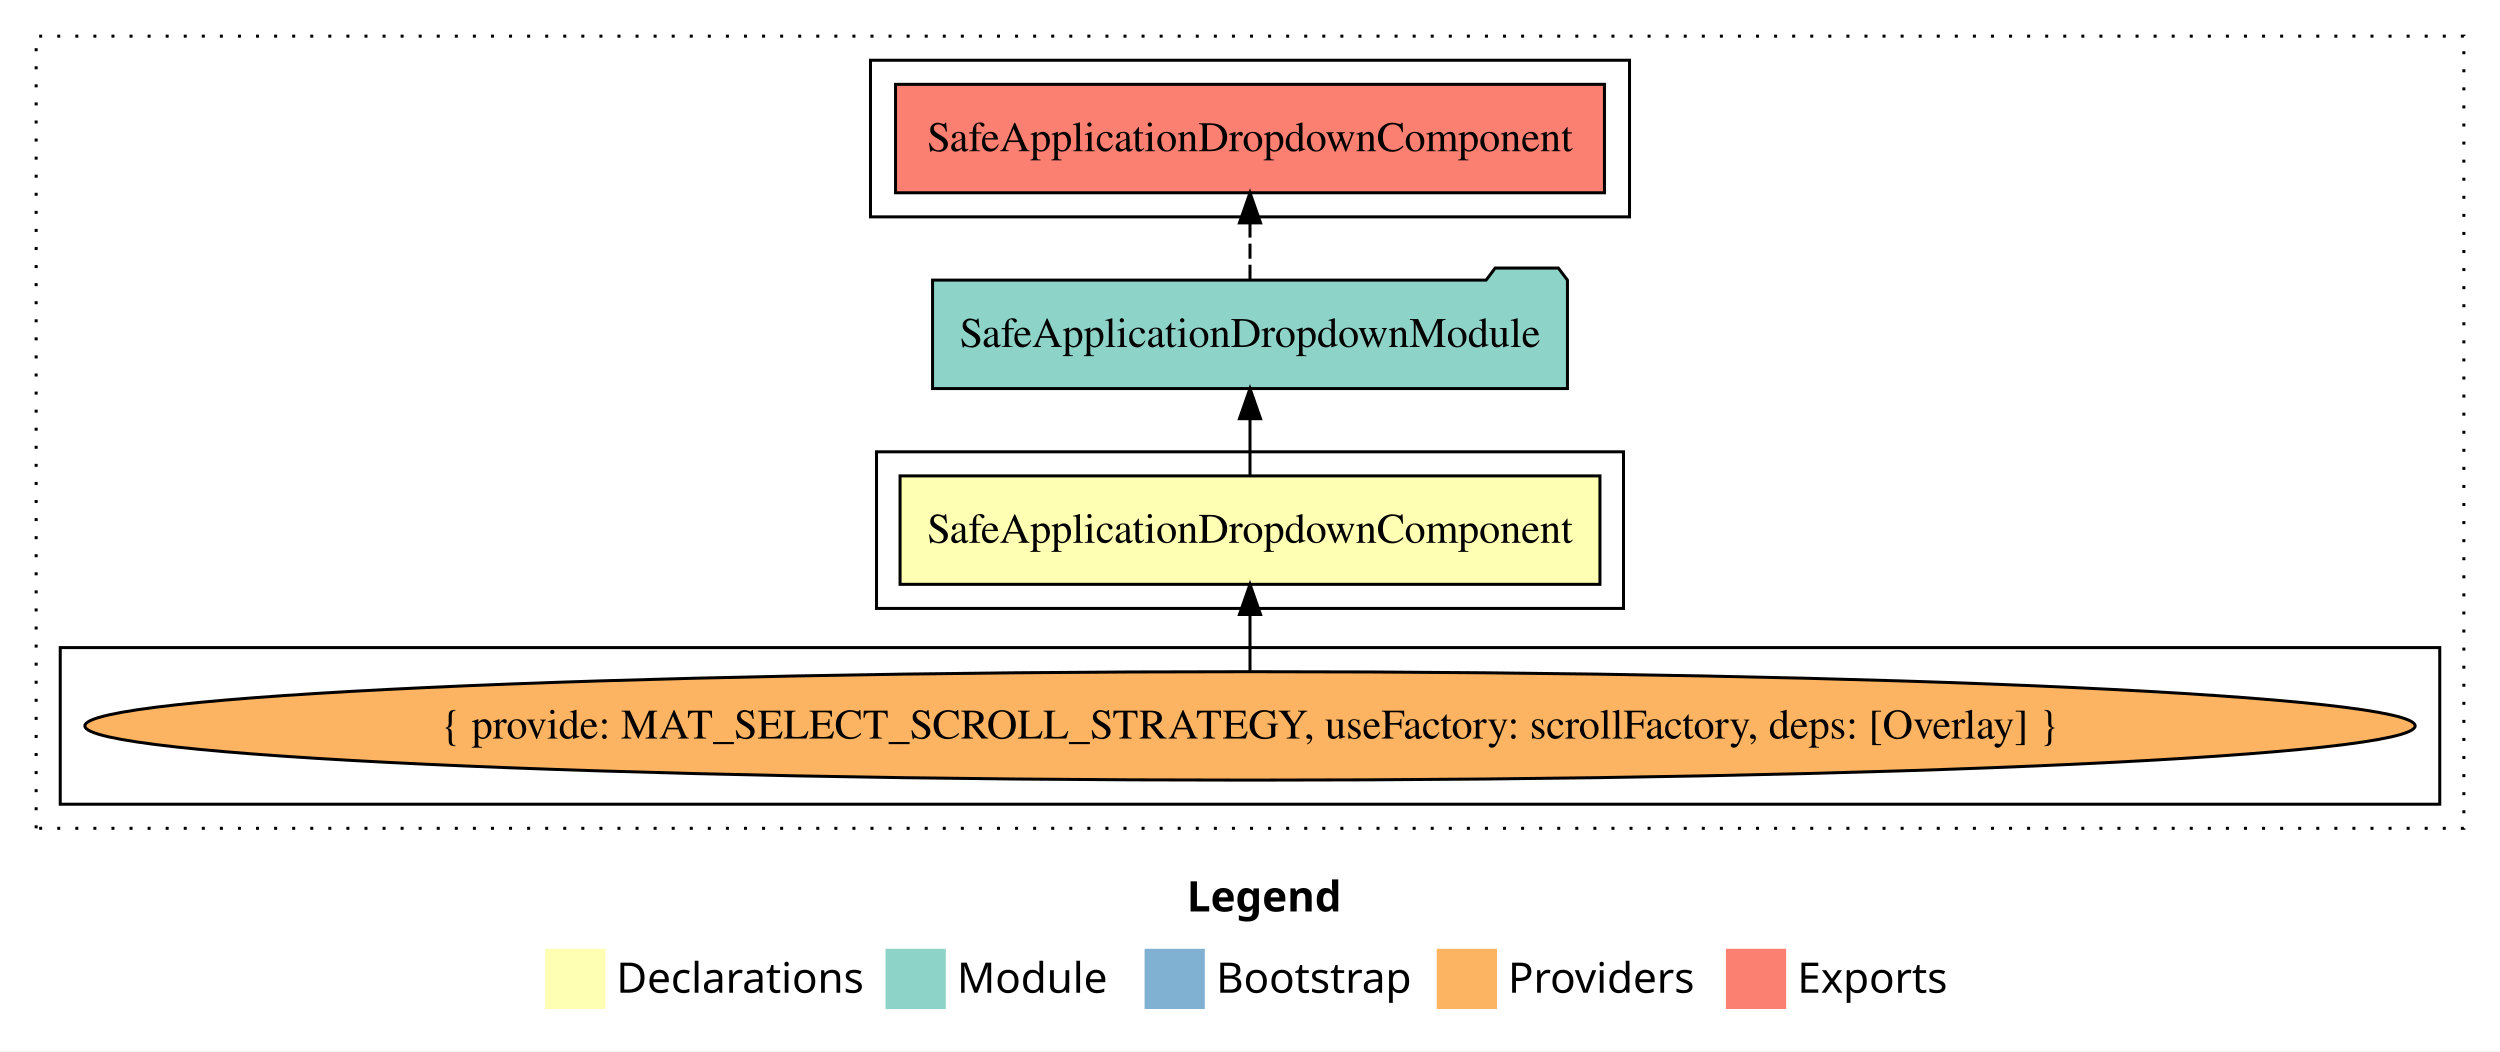
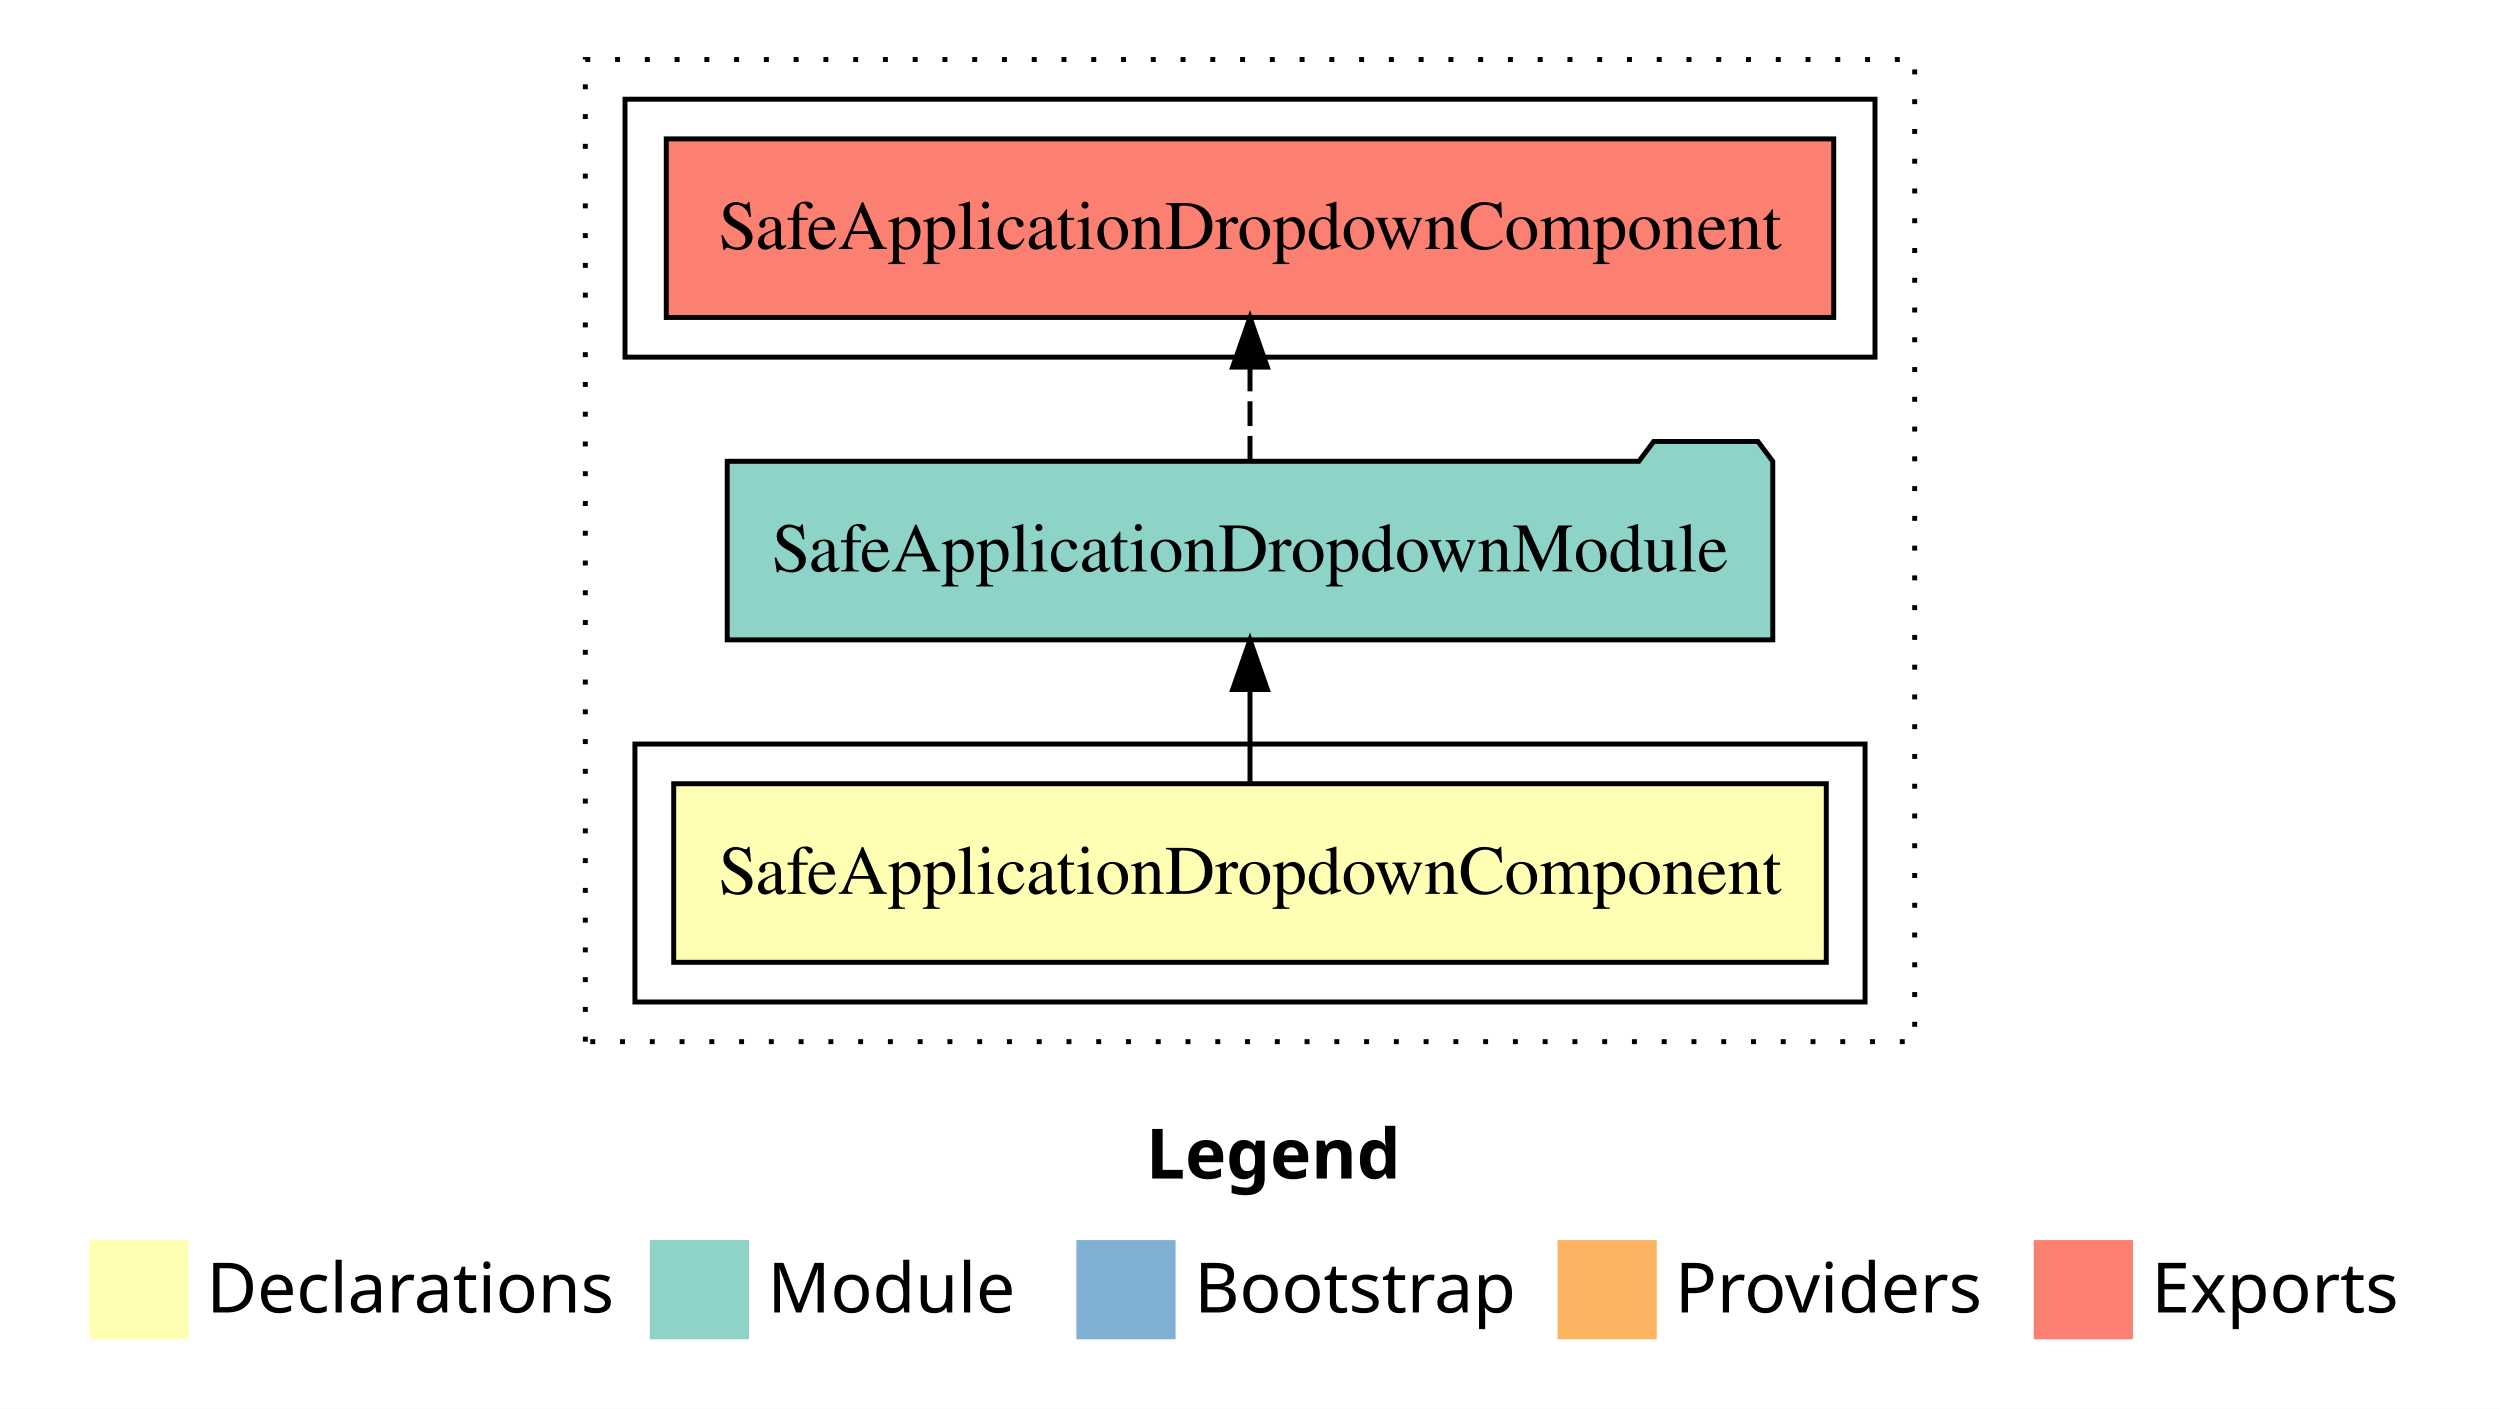
- <svg xmlns="http://www.w3.org/2000/svg" width="830pt" height="349pt" viewBox="0.00 0.00 830.00 349.00">
-   <g id="graph0" class="graph" transform="scale(1 1) rotate(0) translate(4 345)">
-     <polygon fill="white" stroke="transparent" points="-4,4 -4,-345 826,-345 826,4 -4,4" />
-     <text text-anchor="start" x="390.01" y="-42.4" font-family="sans-serif" font-weight="bold" font-size="14.00">Legend</text>
-     <polygon fill="#ffffb3" stroke="transparent" points="177,-10 177,-30 197,-30 197,-10 177,-10" />
-     <text text-anchor="start" x="200.63" y="-15.4" font-family="sans-serif" font-size="14.00">  Declarations</text>
-     <polygon fill="#8dd3c7" stroke="transparent" points="290,-10 290,-30 310,-30 310,-10 290,-10" />
-     <text text-anchor="start" x="313.73" y="-15.4" font-family="sans-serif" font-size="14.00">  Module</text>
-     <polygon fill="#80b1d3" stroke="transparent" points="376,-10 376,-30 396,-30 396,-10 376,-10" />
-     <text text-anchor="start" x="399.78" y="-15.4" font-family="sans-serif" font-size="14.00">  Bootstrap</text>
-     <polygon fill="#fdb462" stroke="transparent" points="473,-10 473,-30 493,-30 493,-10 473,-10" />
-     <text text-anchor="start" x="496.67" y="-15.4" font-family="sans-serif" font-size="14.00">  Providers</text>
-     <polygon fill="#fb8072" stroke="transparent" points="569,-10 569,-30 589,-30 589,-10 569,-10" />
-     <text text-anchor="start" x="592.73" y="-15.4" font-family="sans-serif" font-size="14.00">  Exports</text>
+ <svg xmlns="http://www.w3.org/2000/svg" width="504pt" height="284pt" viewBox="0.00 0.00 504.00 284.00">
+   <g id="graph0" class="graph" transform="scale(1 1) rotate(0) translate(4 280)">
+     <polygon fill="white" stroke="transparent" points="-4,4 -4,-280 500,-280 500,4 -4,4" />
+     <text text-anchor="start" x="227.01" y="-42.4" font-family="sans-serif" font-weight="bold" font-size="14.00">Legend</text>
+     <polygon fill="#ffffb3" stroke="transparent" points="14,-10 14,-30 34,-30 34,-10 14,-10" />
+     <text text-anchor="start" x="37.63" y="-15.4" font-family="sans-serif" font-size="14.00">  Declarations</text>
+     <polygon fill="#8dd3c7" stroke="transparent" points="127,-10 127,-30 147,-30 147,-10 127,-10" />
+     <text text-anchor="start" x="150.73" y="-15.4" font-family="sans-serif" font-size="14.00">  Module</text>
+     <polygon fill="#80b1d3" stroke="transparent" points="213,-10 213,-30 233,-30 233,-10 213,-10" />
+     <text text-anchor="start" x="236.78" y="-15.4" font-family="sans-serif" font-size="14.00">  Bootstrap</text>
+     <polygon fill="#fdb462" stroke="transparent" points="310,-10 310,-30 330,-30 330,-10 310,-10" />
+     <text text-anchor="start" x="333.67" y="-15.4" font-family="sans-serif" font-size="14.00">  Providers</text>
+     <polygon fill="#fb8072" stroke="transparent" points="406,-10 406,-30 426,-30 426,-10 406,-10" />
+     <text text-anchor="start" x="429.73" y="-15.4" font-family="sans-serif" font-size="14.00">  Exports</text>
    <g id="clust1" class="cluster">
-       <polygon fill="none" stroke="black" stroke-dasharray="1,5" points="8,-70 8,-333 814,-333 814,-70 8,-70" />
+       <polygon fill="none" stroke="black" stroke-dasharray="1,5" points="114,-70 114,-268 382,-268 382,-70 114,-70" />
+     </g>
+     <g id="clust5" class="cluster">
+       <polygon fill="none" stroke="black" points="122,-208 122,-260 374,-260 374,-208 122,-208" />
    </g>
    <g id="clust2" class="cluster">
-       <polygon fill="none" stroke="black" points="287,-143 287,-195 535,-195 535,-143 287,-143" />
-     </g>
-     <g id="clust3" class="cluster">
-       <polygon fill="none" stroke="black" points="16,-78 16,-130 806,-130 806,-78 16,-78" />
-     </g>
-     <g id="clust5" class="cluster">
-       <polygon fill="none" stroke="black" points="285,-273 285,-325 537,-325 537,-273 285,-273" />
+       <polygon fill="none" stroke="black" points="124,-78 124,-130 372,-130 372,-78 124,-78" />
    </g>
    <g id="node1" class="node">
-       <polygon fill="#ffffb3" stroke="black" points="527.18,-187 294.82,-187 294.82,-151 527.18,-151 527.18,-187" />
-       <text text-anchor="middle" x="411" y="-164.8" font-family="Times,serif" font-size="14.00">SafeApplicationDropdownComponent</text>
+       <polygon fill="#ffffb3" stroke="black" points="364.18,-122 131.82,-122 131.82,-86 364.18,-86 364.18,-122" />
+       <text text-anchor="middle" x="248" y="-99.8" font-family="Times,serif" font-size="14.00">SafeApplicationDropdownComponent</text>
    </g>
    <g id="node2" class="node">
-       <polygon fill="#8dd3c7" stroke="black" points="516.39,-252 513.39,-256 492.39,-256 489.39,-252 305.61,-252 305.61,-216 516.39,-216 516.39,-252" />
-       <text text-anchor="middle" x="411" y="-229.8" font-family="Times,serif" font-size="14.00">SafeApplicationDropdownModule</text>
+       <polygon fill="#8dd3c7" stroke="black" points="353.39,-187 350.39,-191 329.39,-191 326.39,-187 142.61,-187 142.61,-151 353.39,-151 353.39,-187" />
+       <text text-anchor="middle" x="248" y="-164.8" font-family="Times,serif" font-size="14.00">SafeApplicationDropdownModule</text>
    </g>
    <g id="edge1" class="edge">
-       <path fill="none" stroke="black" d="M411,-187.11C411,-187.11 411,-205.99 411,-205.99" />
-       <polygon fill="black" stroke="black" points="407.5,-205.99 411,-215.99 414.5,-205.99 407.5,-205.99" />
-     </g>
-     <g id="node4" class="node">
-       <polygon fill="#fb8072" stroke="black" points="528.68,-317 293.32,-317 293.32,-281 528.68,-281 528.68,-317" />
-       <text text-anchor="middle" x="411" y="-294.8" font-family="Times,serif" font-size="14.00">SafeApplicationDropdownComponent </text>
-     </g>
-     <g id="edge3" class="edge">
-       <path fill="none" stroke="black" stroke-dasharray="5,2" d="M411,-252.11C411,-252.11 411,-270.99 411,-270.99" />
-       <polygon fill="black" stroke="black" points="407.5,-270.99 411,-280.99 414.5,-270.99 407.5,-270.99" />
+       <path fill="none" stroke="black" d="M248,-122.11C248,-122.11 248,-140.99 248,-140.99" />
+       <polygon fill="black" stroke="black" points="244.5,-140.99 248,-150.99 251.5,-140.99 244.5,-140.99" />
    </g>
    <g id="node3" class="node">
-       <ellipse fill="#fdb462" stroke="black" cx="411" cy="-104" rx="386.83" ry="18" />
-       <text text-anchor="middle" x="411" y="-99.8" font-family="Times,serif" font-size="14.00">{ provide: MAT_SELECT_SCROLL_STRATEGY, useFactory: scrollFactory, deps: [Overlay] }</text>
+       <polygon fill="#fb8072" stroke="black" points="365.68,-252 130.32,-252 130.32,-216 365.68,-216 365.68,-252" />
+       <text text-anchor="middle" x="248" y="-229.8" font-family="Times,serif" font-size="14.00">SafeApplicationDropdownComponent </text>
    </g>
    <g id="edge2" class="edge">
-       <path fill="none" stroke="black" d="M411,-122.11C411,-122.11 411,-140.99 411,-140.99" />
-       <polygon fill="black" stroke="black" points="407.5,-140.99 411,-150.99 414.5,-140.99 407.5,-140.99" />
+       <path fill="none" stroke="black" stroke-dasharray="5,2" d="M248,-187.11C248,-187.11 248,-205.99 248,-205.99" />
+       <polygon fill="black" stroke="black" points="244.5,-205.99 248,-215.99 251.5,-205.99 244.5,-205.99" />
    </g>
  </g>
</svg>
